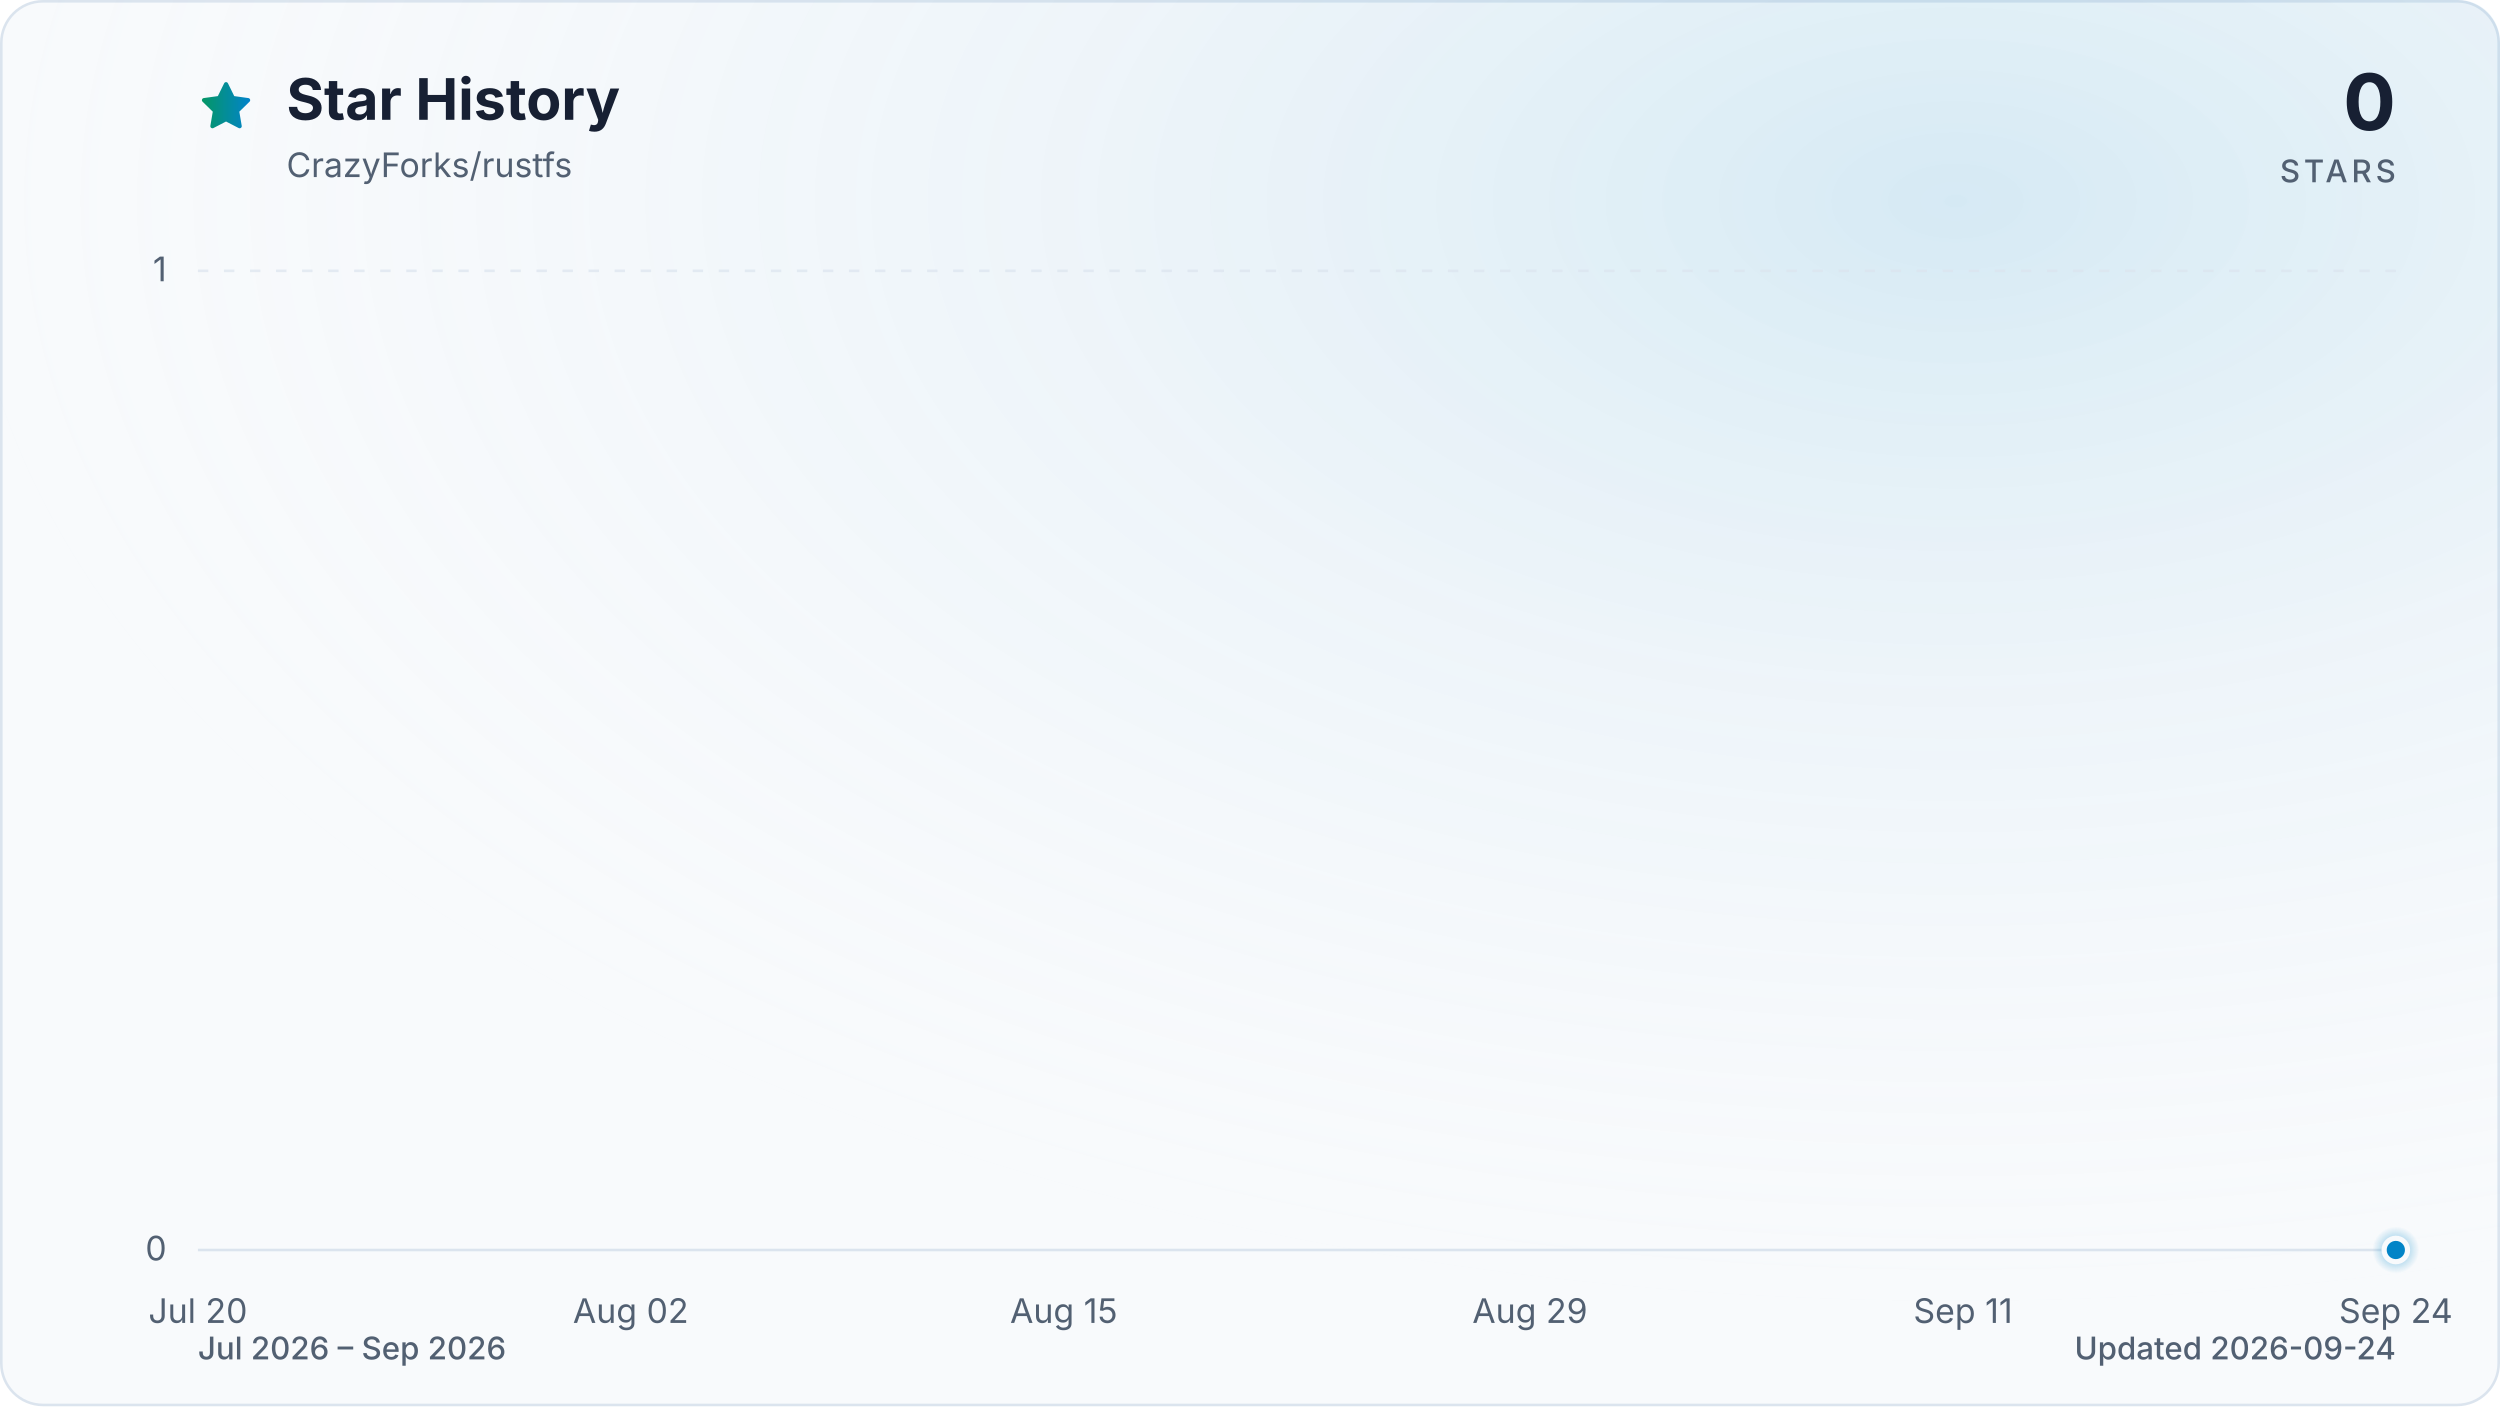
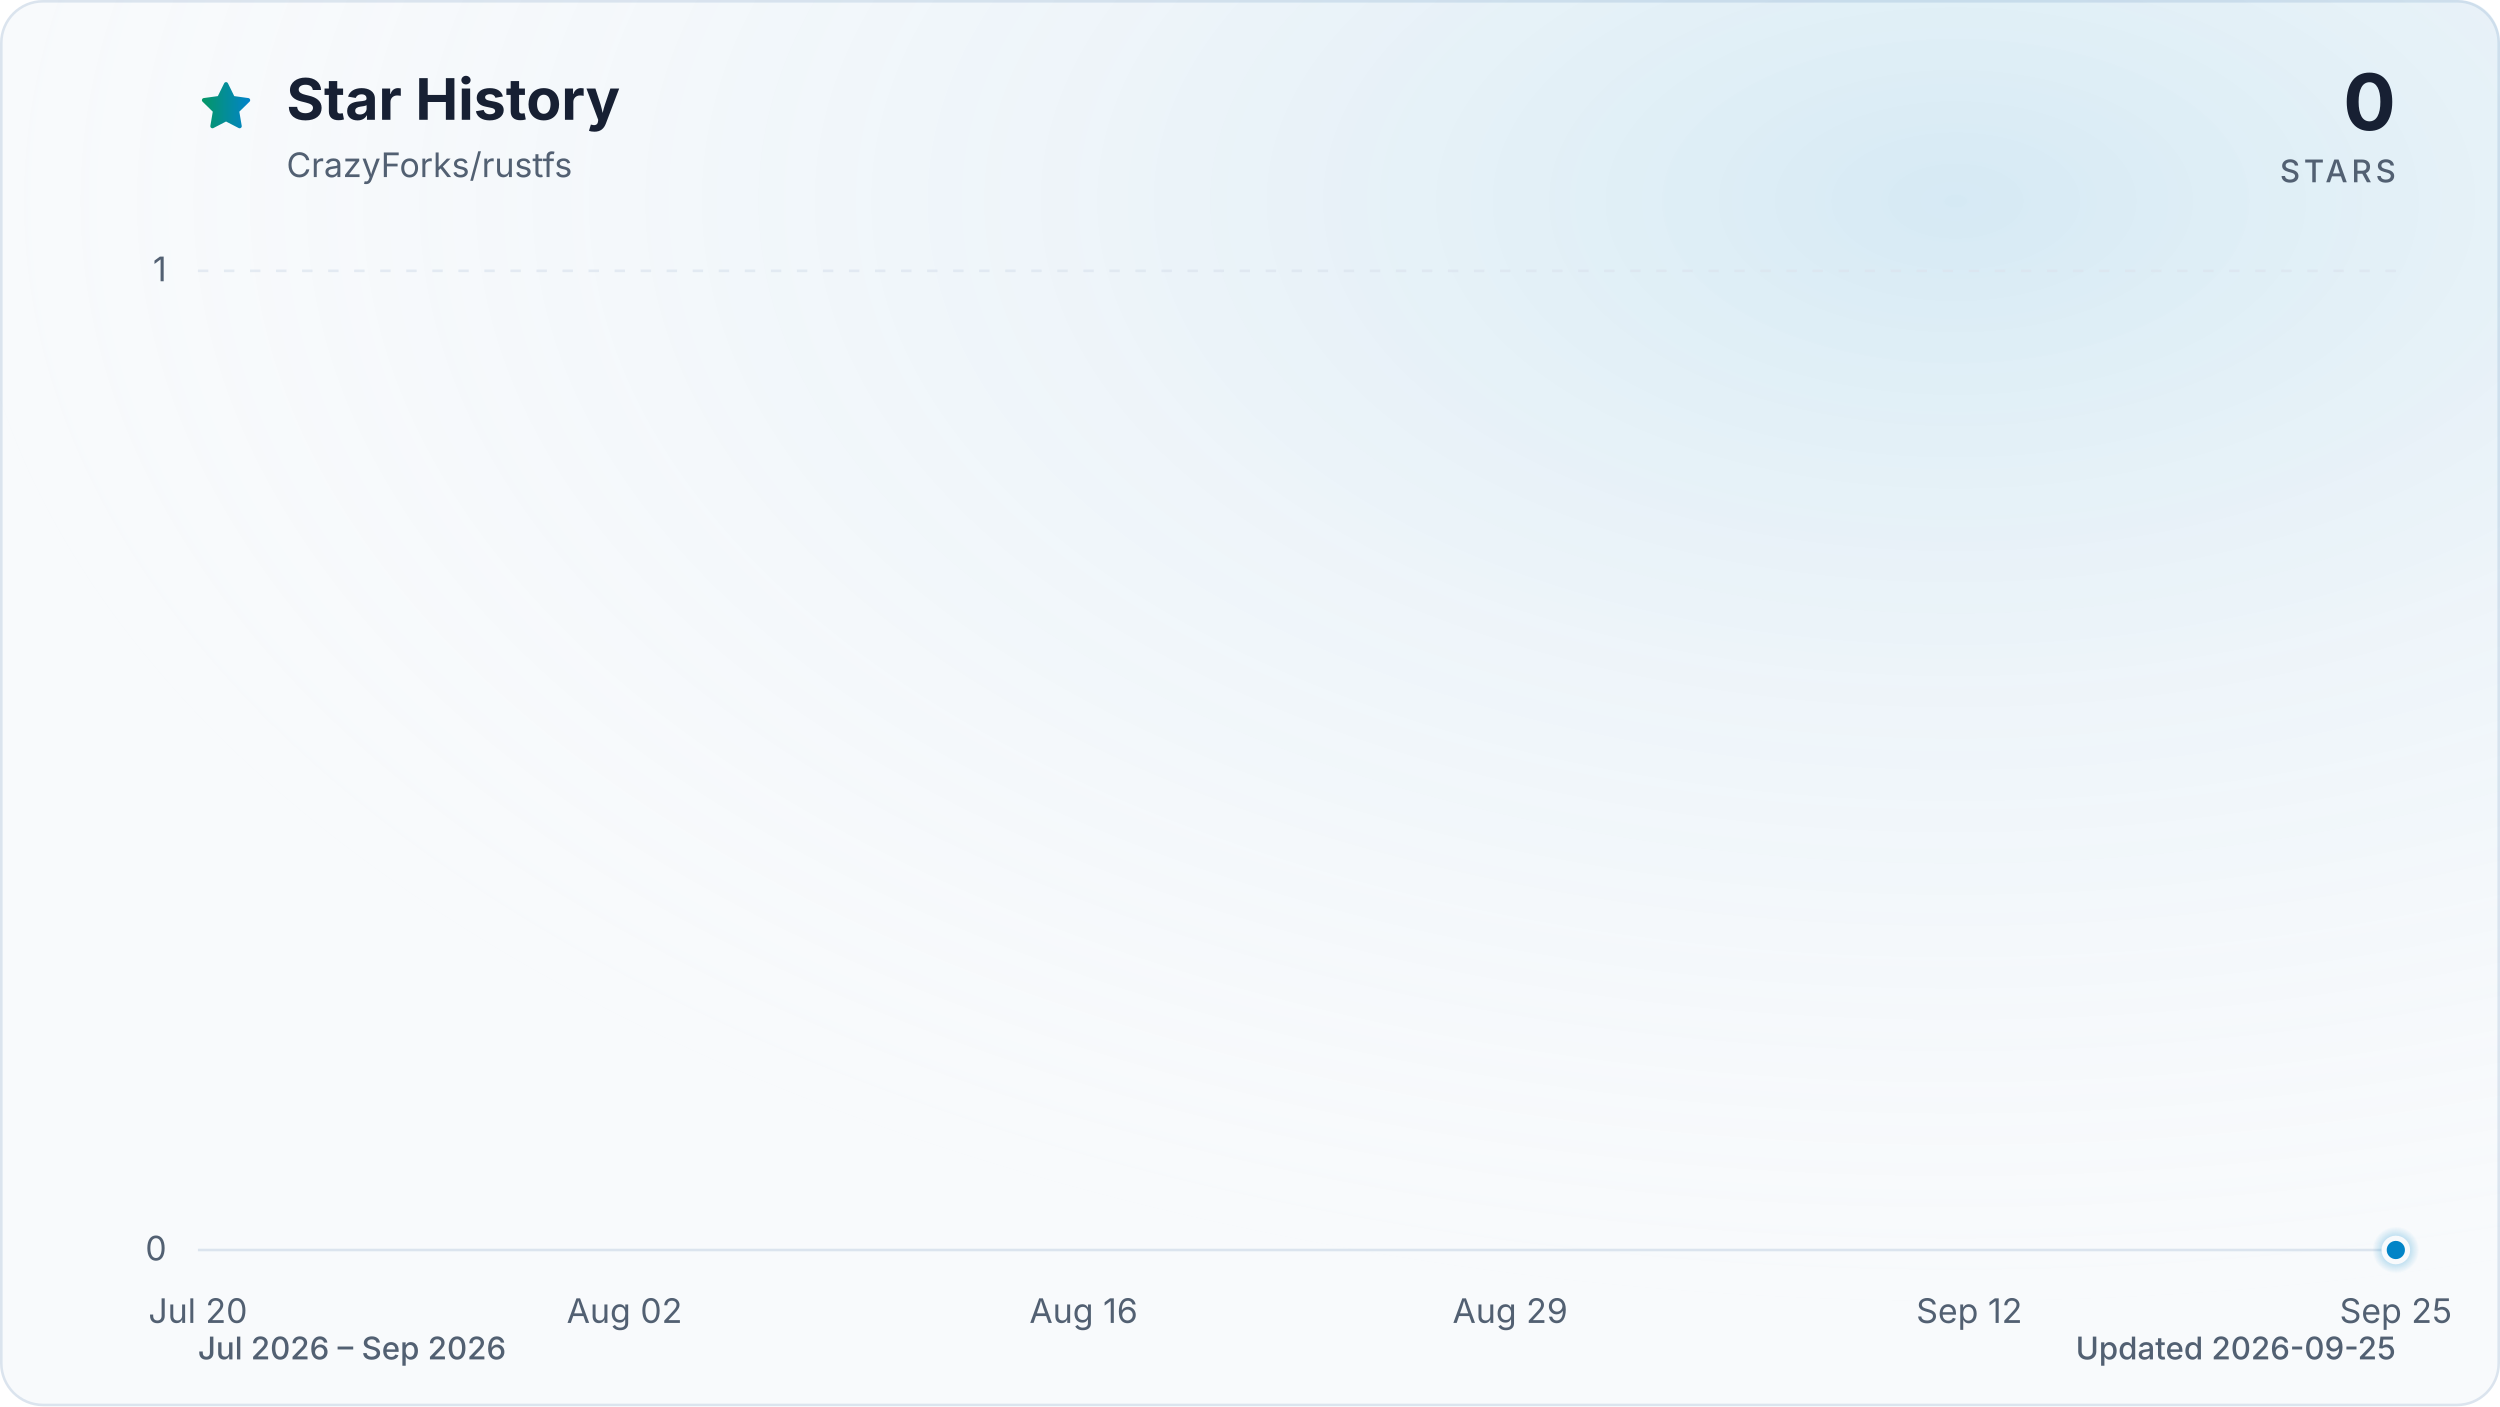
<svg xmlns="http://www.w3.org/2000/svg" viewBox="0 0 960 540" role="img" aria-labelledby="title description" data-style="gradient" data-variant="glow" data-animated="true">
  <defs>
    <linearGradient id="trend" x1="0" y1="0" x2="1" y2="0">
      <stop offset="0%" stop-color="#059669" />
      <stop offset="100%" stop-color="#0284c7" />
    </linearGradient>
    <linearGradient id="area" x1="0" y1="0" x2="0" y2="1">
      <stop offset="0%" stop-color="#059669" stop-opacity="0.30" />
      <stop offset="55%" stop-color="#0284c7" stop-opacity="0.10" />
      <stop offset="100%" stop-color="#0284c7" stop-opacity="0.01" />
    </linearGradient>
    <radialGradient id="marker-halo" cx="50%" cy="50%" r="50%">
      <stop offset="0%" stop-color="#0284c7" stop-opacity="0.55" />
      <stop offset="100%" stop-color="#0284c7" stop-opacity="0" />
    </radialGradient>
    <radialGradient id="surface-glow" cx="78%" cy="14%" r="80%">
      <stop offset="0%" stop-color="#0284c7" stop-opacity="0.14" />
      <stop offset="100%" stop-color="#f8fafc" stop-opacity="0" />
    </radialGradient>
    <filter id="trend-glow" x="-20%" y="-20%" width="140%" height="140%">
      <feGaussianBlur stdDeviation="7" />
    </filter>
  </defs>
  <style>
.trend-enter{transform-box:fill-box;transform-origin:center;animation:trend-enter 520ms cubic-bezier(0.16,1,0.3,1)}
.marker-enter{transform-box:fill-box;transform-origin:center;animation:marker-enter 320ms cubic-bezier(0.16,1,0.3,1) 200ms both}
.marker-pulse{transform-box:fill-box;transform-origin:center;animation:marker-pulse 2.6s ease-out infinite}
@keyframes trend-enter{from{opacity:.35;transform:translateY(10px)}to{opacity:1;transform:translateY(0)}}
@keyframes marker-enter{from{opacity:0;transform:scale(.4)}to{opacity:1;transform:scale(1)}}
@keyframes marker-pulse{0%{opacity:.5;transform:scale(.7)}70%,100%{opacity:0;transform:scale(2.1)}}
@media (prefers-reduced-motion:reduce){.trend-enter,.marker-enter,.marker-pulse{animation:none!important}}
@media (prefers-reduced-motion:reduce){.marker-pulse{opacity:0}}
</style>
  <rect x="0.5" y="0.5" width="959" height="539" fill="#f8fafc" stroke="#dbe4ee" stroke-width="1" rx="16" />
  <rect width="960" height="540" fill="url(#surface-glow)" rx="16" />
  <path d="M12 2.6l2.9 5.9 6.5.9-4.7 4.6 1.1 6.5-5.8-3-5.8 3 1.1-6.5-4.7-4.6 6.5-.9L12 2.6Z" transform="translate(76 30) scale(.9)" fill="url(#trend)" stroke="url(#trend)" stroke-width="1.8" stroke-linejoin="round" aria-hidden="true" />
  <text x="110" y="46" fill="#172033" font-family="ui-sans-serif, system-ui, -apple-system, BlinkMacSystemFont, 'Segoe UI', sans-serif" font-size="22" font-weight="700">Star History</text>
  <text x="110" y="68" fill="#526072" font-family="ui-sans-serif, system-ui, -apple-system, BlinkMacSystemFont, 'Segoe UI', sans-serif" font-size="13">CrazyForks/rustfs</text>
  <text x="920" y="50" fill="#172033" font-family="ui-sans-serif, system-ui, -apple-system, BlinkMacSystemFont, 'Segoe UI', sans-serif" font-size="30" font-weight="700" text-anchor="end">0</text>
  <text x="920" y="70" fill="#526072" font-family="ui-sans-serif, system-ui, -apple-system, BlinkMacSystemFont, 'Segoe UI', sans-serif" font-size="12" font-weight="500" letter-spacing="1.5" text-anchor="end">STARS</text>
  <line x1="76" y1="480.0" x2="920" y2="480.0" stroke="#dbe4ee" stroke-width="1" stroke-dasharray="0" opacity="1" />
  <text x="64" y="484.0" fill="#526072" font-family="ui-sans-serif, system-ui, -apple-system, BlinkMacSystemFont, 'Segoe UI', sans-serif" font-size="13" text-anchor="end">0</text>
  <line x1="76" y1="104.0" x2="920" y2="104.0" stroke="#dbe4ee" stroke-width="1" stroke-dasharray="4 6" opacity="0.7" />
  <text x="64" y="108.0" fill="#526072" font-family="ui-sans-serif, system-ui, -apple-system, BlinkMacSystemFont, 'Segoe UI', sans-serif" font-size="13" text-anchor="end">1</text>
  <text x="76.0" y="508" fill="#526072" font-family="ui-sans-serif, system-ui, -apple-system, BlinkMacSystemFont, 'Segoe UI', sans-serif" font-size="13" text-anchor="middle">Jul 20</text>
-   <text x="242.2" y="508" fill="#526072" font-family="ui-sans-serif, system-ui, -apple-system, BlinkMacSystemFont, 'Segoe UI', sans-serif" font-size="13" text-anchor="middle">Aug 02</text>
-   <text x="408.5" y="508" fill="#526072" font-family="ui-sans-serif, system-ui, -apple-system, BlinkMacSystemFont, 'Segoe UI', sans-serif" font-size="13" text-anchor="middle">Aug 15</text>
-   <text x="587.5" y="508" fill="#526072" font-family="ui-sans-serif, system-ui, -apple-system, BlinkMacSystemFont, 'Segoe UI', sans-serif" font-size="13" text-anchor="middle">Aug 29</text>
-   <text x="753.8" y="508" fill="#526072" font-family="ui-sans-serif, system-ui, -apple-system, BlinkMacSystemFont, 'Segoe UI', sans-serif" font-size="13" text-anchor="middle">Sep 11</text>
-   <text x="920.0" y="508" fill="#526072" font-family="ui-sans-serif, system-ui, -apple-system, BlinkMacSystemFont, 'Segoe UI', sans-serif" font-size="13" text-anchor="middle">Sep 24</text>
+   <text x="239.8" y="508" fill="#526072" font-family="ui-sans-serif, system-ui, -apple-system, BlinkMacSystemFont, 'Segoe UI', sans-serif" font-size="13" text-anchor="middle">Aug 02</text>
+   <text x="416.1" y="508" fill="#526072" font-family="ui-sans-serif, system-ui, -apple-system, BlinkMacSystemFont, 'Segoe UI', sans-serif" font-size="13" text-anchor="middle">Aug 16</text>
+   <text x="579.9" y="508" fill="#526072" font-family="ui-sans-serif, system-ui, -apple-system, BlinkMacSystemFont, 'Segoe UI', sans-serif" font-size="13" text-anchor="middle">Aug 29</text>
+   <text x="756.2" y="508" fill="#526072" font-family="ui-sans-serif, system-ui, -apple-system, BlinkMacSystemFont, 'Segoe UI', sans-serif" font-size="13" text-anchor="middle">Sep 12</text>
+   <text x="920.0" y="508" fill="#526072" font-family="ui-sans-serif, system-ui, -apple-system, BlinkMacSystemFont, 'Segoe UI', sans-serif" font-size="13" text-anchor="middle">Sep 25</text>
  <g class="trend-enter">
-     <path d="M 76.0 480.0 C 101.6 480.0, 127.2 480.0, 152.7 480.0 C 157.0 480.0, 161.3 480.0, 165.5 480.0 C 191.1 480.0, 216.7 480.0, 242.2 480.0 C 255.0 480.0, 267.8 480.0, 280.6 480.0 C 297.7 480.0, 314.7 480.0, 331.8 480.0 C 336.0 480.0, 340.3 480.0, 344.5 480.0 C 361.6 480.0, 378.6 480.0, 395.7 480.0 C 400.0 480.0, 404.2 480.0, 408.5 480.0 C 412.7 480.0, 417.0 480.0, 421.3 480.0 C 425.5 480.0, 429.8 480.0, 434.1 480.0 C 438.3 480.0, 442.6 480.0, 446.8 480.0 C 451.1 480.0, 455.4 480.0, 459.6 480.0 C 463.9 480.0, 468.2 480.0, 472.4 480.0 C 476.7 480.0, 480.9 480.0, 485.2 480.0 C 489.5 480.0, 493.7 480.0, 498.0 480.0 C 502.3 480.0, 506.5 480.0, 510.8 480.0 C 515.1 480.0, 519.3 480.0, 523.6 480.0 C 527.8 480.0, 532.1 480.0, 536.4 480.0 C 540.6 480.0, 544.9 480.0, 549.2 480.0 C 553.4 480.0, 557.7 480.0, 561.9 480.0 C 566.2 480.0, 570.5 480.0, 574.7 480.0 C 579.0 480.0, 583.3 480.0, 587.5 480.0 C 591.8 480.0, 596.0 480.0, 600.3 480.0 C 604.6 480.0, 608.8 480.0, 613.1 480.0 C 617.4 480.0, 621.6 480.0, 625.9 480.0 C 630.1 480.0, 634.4 480.0, 638.7 480.0 C 642.9 480.0, 647.2 480.0, 651.5 480.0 C 655.7 480.0, 660.0 480.0, 664.2 480.0 C 668.5 480.0, 672.8 480.0, 677.0 480.0 C 681.3 480.0, 685.6 480.0, 689.8 480.0 C 694.1 480.0, 698.3 480.0, 702.6 480.0 C 706.9 480.0, 711.1 480.0, 715.4 480.0 C 719.7 480.0, 723.9 480.0, 728.2 480.0 C 732.4 480.0, 736.7 480.0, 741.0 480.0 C 745.2 480.0, 749.5 480.0, 753.8 480.0 C 758.0 480.0, 762.3 480.0, 766.5 480.0 C 770.8 480.0, 775.1 480.0, 779.3 480.0 C 783.6 480.0, 787.9 480.0, 792.1 480.0 C 796.4 480.0, 800.6 480.0, 804.9 480.0 C 809.2 480.0, 813.4 480.0, 817.7 480.0 C 822.0 480.0, 826.2 480.0, 830.5 480.0 C 834.7 480.0, 839.0 480.0, 843.3 480.0 C 847.5 480.0, 851.8 480.0, 856.1 480.0 C 860.3 480.0, 864.6 480.0, 868.8 480.0 C 873.1 480.0, 877.4 480.0, 881.6 480.0 C 885.9 480.0, 890.2 480.0, 894.4 480.0 C 898.7 480.0, 902.9 480.0, 907.2 480.0 C 911.5 480.0, 915.7 480.0, 920.0 480.0 L 920.0 480.0 L 76.0 480.0 Z" fill="url(#area)" />
-     <path d="M 76.0 480.0 C 101.6 480.0, 127.2 480.0, 152.7 480.0 C 157.0 480.0, 161.3 480.0, 165.5 480.0 C 191.1 480.0, 216.7 480.0, 242.2 480.0 C 255.0 480.0, 267.8 480.0, 280.6 480.0 C 297.7 480.0, 314.7 480.0, 331.8 480.0 C 336.0 480.0, 340.3 480.0, 344.5 480.0 C 361.6 480.0, 378.6 480.0, 395.7 480.0 C 400.0 480.0, 404.2 480.0, 408.5 480.0 C 412.7 480.0, 417.0 480.0, 421.3 480.0 C 425.5 480.0, 429.8 480.0, 434.1 480.0 C 438.3 480.0, 442.6 480.0, 446.8 480.0 C 451.1 480.0, 455.4 480.0, 459.6 480.0 C 463.9 480.0, 468.2 480.0, 472.4 480.0 C 476.7 480.0, 480.9 480.0, 485.2 480.0 C 489.5 480.0, 493.7 480.0, 498.0 480.0 C 502.3 480.0, 506.5 480.0, 510.8 480.0 C 515.1 480.0, 519.3 480.0, 523.6 480.0 C 527.8 480.0, 532.1 480.0, 536.4 480.0 C 540.6 480.0, 544.9 480.0, 549.2 480.0 C 553.4 480.0, 557.7 480.0, 561.9 480.0 C 566.2 480.0, 570.5 480.0, 574.7 480.0 C 579.0 480.0, 583.3 480.0, 587.5 480.0 C 591.8 480.0, 596.0 480.0, 600.3 480.0 C 604.6 480.0, 608.8 480.0, 613.1 480.0 C 617.4 480.0, 621.6 480.0, 625.9 480.0 C 630.1 480.0, 634.4 480.0, 638.7 480.0 C 642.9 480.0, 647.2 480.0, 651.5 480.0 C 655.7 480.0, 660.0 480.0, 664.2 480.0 C 668.5 480.0, 672.8 480.0, 677.0 480.0 C 681.3 480.0, 685.6 480.0, 689.8 480.0 C 694.1 480.0, 698.3 480.0, 702.6 480.0 C 706.9 480.0, 711.1 480.0, 715.4 480.0 C 719.7 480.0, 723.9 480.0, 728.2 480.0 C 732.4 480.0, 736.7 480.0, 741.0 480.0 C 745.2 480.0, 749.5 480.0, 753.8 480.0 C 758.0 480.0, 762.3 480.0, 766.5 480.0 C 770.8 480.0, 775.1 480.0, 779.3 480.0 C 783.6 480.0, 787.9 480.0, 792.1 480.0 C 796.4 480.0, 800.6 480.0, 804.9 480.0 C 809.2 480.0, 813.4 480.0, 817.7 480.0 C 822.0 480.0, 826.2 480.0, 830.5 480.0 C 834.7 480.0, 839.0 480.0, 843.3 480.0 C 847.5 480.0, 851.8 480.0, 856.1 480.0 C 860.3 480.0, 864.6 480.0, 868.8 480.0 C 873.1 480.0, 877.4 480.0, 881.6 480.0 C 885.9 480.0, 890.2 480.0, 894.4 480.0 C 898.7 480.0, 902.9 480.0, 907.2 480.0 C 911.5 480.0, 915.7 480.0, 920.0 480.0" fill="none" stroke="url(#trend)" stroke-width="12" stroke-linecap="round" stroke-linejoin="round" opacity="0.16" filter="url(#trend-glow)" />
-     <path d="M 76.0 480.0 C 101.6 480.0, 127.2 480.0, 152.7 480.0 C 157.0 480.0, 161.3 480.0, 165.5 480.0 C 191.1 480.0, 216.7 480.0, 242.2 480.0 C 255.0 480.0, 267.8 480.0, 280.6 480.0 C 297.7 480.0, 314.7 480.0, 331.8 480.0 C 336.0 480.0, 340.3 480.0, 344.5 480.0 C 361.6 480.0, 378.6 480.0, 395.7 480.0 C 400.0 480.0, 404.2 480.0, 408.5 480.0 C 412.7 480.0, 417.0 480.0, 421.3 480.0 C 425.5 480.0, 429.8 480.0, 434.1 480.0 C 438.3 480.0, 442.6 480.0, 446.8 480.0 C 451.1 480.0, 455.4 480.0, 459.6 480.0 C 463.9 480.0, 468.2 480.0, 472.4 480.0 C 476.7 480.0, 480.9 480.0, 485.2 480.0 C 489.5 480.0, 493.7 480.0, 498.0 480.0 C 502.3 480.0, 506.5 480.0, 510.8 480.0 C 515.1 480.0, 519.3 480.0, 523.6 480.0 C 527.8 480.0, 532.1 480.0, 536.4 480.0 C 540.6 480.0, 544.9 480.0, 549.2 480.0 C 553.4 480.0, 557.7 480.0, 561.9 480.0 C 566.2 480.0, 570.5 480.0, 574.7 480.0 C 579.0 480.0, 583.3 480.0, 587.5 480.0 C 591.8 480.0, 596.0 480.0, 600.3 480.0 C 604.6 480.0, 608.8 480.0, 613.1 480.0 C 617.4 480.0, 621.6 480.0, 625.9 480.0 C 630.1 480.0, 634.4 480.0, 638.7 480.0 C 642.9 480.0, 647.2 480.0, 651.5 480.0 C 655.7 480.0, 660.0 480.0, 664.2 480.0 C 668.5 480.0, 672.8 480.0, 677.0 480.0 C 681.3 480.0, 685.6 480.0, 689.8 480.0 C 694.1 480.0, 698.3 480.0, 702.6 480.0 C 706.9 480.0, 711.1 480.0, 715.4 480.0 C 719.7 480.0, 723.9 480.0, 728.2 480.0 C 732.4 480.0, 736.7 480.0, 741.0 480.0 C 745.2 480.0, 749.5 480.0, 753.8 480.0 C 758.0 480.0, 762.3 480.0, 766.5 480.0 C 770.8 480.0, 775.1 480.0, 779.3 480.0 C 783.6 480.0, 787.9 480.0, 792.1 480.0 C 796.4 480.0, 800.6 480.0, 804.9 480.0 C 809.2 480.0, 813.4 480.0, 817.7 480.0 C 822.0 480.0, 826.2 480.0, 830.5 480.0 C 834.7 480.0, 839.0 480.0, 843.3 480.0 C 847.5 480.0, 851.8 480.0, 856.1 480.0 C 860.3 480.0, 864.6 480.0, 868.8 480.0 C 873.1 480.0, 877.4 480.0, 881.6 480.0 C 885.9 480.0, 890.2 480.0, 894.4 480.0 C 898.7 480.0, 902.9 480.0, 907.2 480.0 C 911.5 480.0, 915.7 480.0, 920.0 480.0" fill="none" stroke="url(#trend)" stroke-width="3" stroke-linecap="round" stroke-linejoin="round" />
+     <path d="M 76.0 480.0 C 101.2 480.0, 126.4 480.0, 151.6 480.0 C 155.8 480.0, 160.0 480.0, 164.2 480.0 C 189.4 480.0, 214.6 480.0, 239.8 480.0 C 252.4 480.0, 265.0 480.0, 277.6 480.0 C 294.3 480.0, 311.1 480.0, 327.9 480.0 C 332.1 480.0, 336.3 480.0, 340.5 480.0 C 357.3 480.0, 374.1 480.0, 390.9 480.0 C 395.1 480.0, 399.3 480.0, 403.5 480.0 C 407.7 480.0, 411.9 480.0, 416.1 480.0 C 420.3 480.0, 424.5 480.0, 428.7 480.0 C 432.9 480.0, 437.1 480.0, 441.3 480.0 C 445.5 480.0, 449.7 480.0, 453.9 480.0 C 458.1 480.0, 462.3 480.0, 466.5 480.0 C 470.7 480.0, 474.9 480.0, 479.1 480.0 C 483.3 480.0, 487.5 480.0, 491.7 480.0 C 495.9 480.0, 500.1 480.0, 504.3 480.0 C 508.5 480.0, 512.7 480.0, 516.9 480.0 C 521.1 480.0, 525.3 480.0, 529.5 480.0 C 533.7 480.0, 537.9 480.0, 542.1 480.0 C 546.3 480.0, 550.5 480.0, 554.7 480.0 C 558.9 480.0, 563.1 480.0, 567.3 480.0 C 571.5 480.0, 575.7 480.0, 579.9 480.0 C 584.1 480.0, 588.3 480.0, 592.5 480.0 C 596.7 480.0, 600.9 480.0, 605.1 480.0 C 609.3 480.0, 613.5 480.0, 617.7 480.0 C 621.9 480.0, 626.1 480.0, 630.3 480.0 C 634.5 480.0, 638.7 480.0, 642.9 480.0 C 647.1 480.0, 651.3 480.0, 655.5 480.0 C 659.7 480.0, 663.9 480.0, 668.1 480.0 C 672.3 480.0, 676.5 480.0, 680.7 480.0 C 684.9 480.0, 689.1 480.0, 693.3 480.0 C 697.5 480.0, 701.7 480.0, 705.9 480.0 C 710.0 480.0, 714.2 480.0, 718.4 480.0 C 722.6 480.0, 726.8 480.0, 731.0 480.0 C 735.2 480.0, 739.4 480.0, 743.6 480.0 C 747.8 480.0, 752.0 480.0, 756.2 480.0 C 760.4 480.0, 764.6 480.0, 768.8 480.0 C 773.0 480.0, 777.2 480.0, 781.4 480.0 C 785.6 480.0, 789.8 480.0, 794.0 480.0 C 798.2 480.0, 802.4 480.0, 806.6 480.0 C 810.8 480.0, 815.0 480.0, 819.2 480.0 C 823.4 480.0, 827.6 480.0, 831.8 480.0 C 836.0 480.0, 840.2 480.0, 844.4 480.0 C 848.6 480.0, 852.8 480.0, 857.0 480.0 C 861.2 480.0, 865.4 480.0, 869.6 480.0 C 873.8 480.0, 878.0 480.0, 882.2 480.0 C 886.4 480.0, 890.6 480.0, 894.8 480.0 C 899.0 480.0, 903.2 480.0, 907.4 480.0 C 911.6 480.0, 915.8 480.0, 920.0 480.0 L 920.0 480.0 L 76.0 480.0 Z" fill="url(#area)" />
+     <path d="M 76.0 480.0 C 101.2 480.0, 126.4 480.0, 151.6 480.0 C 155.8 480.0, 160.0 480.0, 164.2 480.0 C 189.4 480.0, 214.6 480.0, 239.8 480.0 C 252.4 480.0, 265.0 480.0, 277.6 480.0 C 294.3 480.0, 311.1 480.0, 327.9 480.0 C 332.1 480.0, 336.3 480.0, 340.5 480.0 C 357.3 480.0, 374.1 480.0, 390.9 480.0 C 395.1 480.0, 399.3 480.0, 403.5 480.0 C 407.7 480.0, 411.9 480.0, 416.1 480.0 C 420.3 480.0, 424.5 480.0, 428.7 480.0 C 432.9 480.0, 437.1 480.0, 441.3 480.0 C 445.5 480.0, 449.7 480.0, 453.9 480.0 C 458.1 480.0, 462.3 480.0, 466.5 480.0 C 470.7 480.0, 474.9 480.0, 479.1 480.0 C 483.3 480.0, 487.5 480.0, 491.7 480.0 C 495.9 480.0, 500.1 480.0, 504.3 480.0 C 508.5 480.0, 512.7 480.0, 516.9 480.0 C 521.1 480.0, 525.3 480.0, 529.5 480.0 C 533.7 480.0, 537.9 480.0, 542.1 480.0 C 546.3 480.0, 550.5 480.0, 554.7 480.0 C 558.9 480.0, 563.1 480.0, 567.3 480.0 C 571.5 480.0, 575.7 480.0, 579.9 480.0 C 584.1 480.0, 588.3 480.0, 592.5 480.0 C 596.7 480.0, 600.9 480.0, 605.1 480.0 C 609.3 480.0, 613.5 480.0, 617.7 480.0 C 621.9 480.0, 626.1 480.0, 630.3 480.0 C 634.5 480.0, 638.7 480.0, 642.9 480.0 C 647.1 480.0, 651.3 480.0, 655.5 480.0 C 659.7 480.0, 663.9 480.0, 668.1 480.0 C 672.3 480.0, 676.5 480.0, 680.7 480.0 C 684.9 480.0, 689.1 480.0, 693.3 480.0 C 697.5 480.0, 701.7 480.0, 705.9 480.0 C 710.0 480.0, 714.2 480.0, 718.4 480.0 C 722.6 480.0, 726.8 480.0, 731.0 480.0 C 735.2 480.0, 739.4 480.0, 743.6 480.0 C 747.8 480.0, 752.0 480.0, 756.2 480.0 C 760.4 480.0, 764.6 480.0, 768.8 480.0 C 773.0 480.0, 777.2 480.0, 781.4 480.0 C 785.6 480.0, 789.8 480.0, 794.0 480.0 C 798.2 480.0, 802.4 480.0, 806.6 480.0 C 810.8 480.0, 815.0 480.0, 819.2 480.0 C 823.4 480.0, 827.6 480.0, 831.8 480.0 C 836.0 480.0, 840.2 480.0, 844.4 480.0 C 848.6 480.0, 852.8 480.0, 857.0 480.0 C 861.2 480.0, 865.4 480.0, 869.6 480.0 C 873.8 480.0, 878.0 480.0, 882.2 480.0 C 886.4 480.0, 890.6 480.0, 894.8 480.0 C 899.0 480.0, 903.2 480.0, 907.4 480.0 C 911.6 480.0, 915.8 480.0, 920.0 480.0" fill="none" stroke="url(#trend)" stroke-width="12" stroke-linecap="round" stroke-linejoin="round" opacity="0.16" filter="url(#trend-glow)" />
+     <path d="M 76.0 480.0 C 101.2 480.0, 126.4 480.0, 151.6 480.0 C 155.8 480.0, 160.0 480.0, 164.2 480.0 C 189.4 480.0, 214.6 480.0, 239.8 480.0 C 252.4 480.0, 265.0 480.0, 277.6 480.0 C 294.3 480.0, 311.1 480.0, 327.9 480.0 C 332.1 480.0, 336.3 480.0, 340.5 480.0 C 357.3 480.0, 374.1 480.0, 390.9 480.0 C 395.1 480.0, 399.3 480.0, 403.5 480.0 C 407.7 480.0, 411.9 480.0, 416.1 480.0 C 420.3 480.0, 424.5 480.0, 428.7 480.0 C 432.9 480.0, 437.1 480.0, 441.3 480.0 C 445.5 480.0, 449.7 480.0, 453.9 480.0 C 458.1 480.0, 462.3 480.0, 466.5 480.0 C 470.7 480.0, 474.9 480.0, 479.1 480.0 C 483.3 480.0, 487.5 480.0, 491.7 480.0 C 495.9 480.0, 500.1 480.0, 504.3 480.0 C 508.5 480.0, 512.7 480.0, 516.9 480.0 C 521.1 480.0, 525.3 480.0, 529.5 480.0 C 533.7 480.0, 537.9 480.0, 542.1 480.0 C 546.3 480.0, 550.5 480.0, 554.7 480.0 C 558.9 480.0, 563.1 480.0, 567.3 480.0 C 571.5 480.0, 575.7 480.0, 579.9 480.0 C 584.1 480.0, 588.3 480.0, 592.5 480.0 C 596.7 480.0, 600.9 480.0, 605.1 480.0 C 609.3 480.0, 613.5 480.0, 617.7 480.0 C 621.9 480.0, 626.1 480.0, 630.3 480.0 C 634.5 480.0, 638.7 480.0, 642.9 480.0 C 647.1 480.0, 651.3 480.0, 655.5 480.0 C 659.7 480.0, 663.9 480.0, 668.1 480.0 C 672.3 480.0, 676.5 480.0, 680.7 480.0 C 684.9 480.0, 689.1 480.0, 693.3 480.0 C 697.5 480.0, 701.7 480.0, 705.9 480.0 C 710.0 480.0, 714.2 480.0, 718.4 480.0 C 722.6 480.0, 726.8 480.0, 731.0 480.0 C 735.2 480.0, 739.4 480.0, 743.6 480.0 C 747.8 480.0, 752.0 480.0, 756.2 480.0 C 760.4 480.0, 764.6 480.0, 768.8 480.0 C 773.0 480.0, 777.2 480.0, 781.4 480.0 C 785.6 480.0, 789.8 480.0, 794.0 480.0 C 798.2 480.0, 802.4 480.0, 806.6 480.0 C 810.8 480.0, 815.0 480.0, 819.2 480.0 C 823.4 480.0, 827.6 480.0, 831.8 480.0 C 836.0 480.0, 840.2 480.0, 844.4 480.0 C 848.6 480.0, 852.8 480.0, 857.0 480.0 C 861.2 480.0, 865.4 480.0, 869.6 480.0 C 873.8 480.0, 878.0 480.0, 882.2 480.0 C 886.4 480.0, 890.6 480.0, 894.8 480.0 C 899.0 480.0, 903.2 480.0, 907.4 480.0 C 911.6 480.0, 915.8 480.0, 920.0 480.0" fill="none" stroke="url(#trend)" stroke-width="3" stroke-linecap="round" stroke-linejoin="round" />
  </g>
  <g class="marker-enter">
    <circle class="marker-pulse" cx="920.0" cy="480.0" r="9" fill="url(#marker-halo)" />
    <circle cx="920.0" cy="480.0" r="4.5" fill="#0284c7" stroke="#f8fafc" stroke-width="2" />
  </g>
  <text x="76" y="522" fill="#526072" font-family="ui-sans-serif, system-ui, -apple-system, BlinkMacSystemFont, 'Segoe UI', sans-serif" font-size="12" font-weight="500">Jul 2026 – Sep 2026</text>
-   <text x="920" y="522" fill="#526072" font-family="ui-sans-serif, system-ui, -apple-system, BlinkMacSystemFont, 'Segoe UI', sans-serif" font-size="12" font-weight="500" text-anchor="end">Updated 2026-09-24</text>
+   <text x="920" y="522" fill="#526072" font-family="ui-sans-serif, system-ui, -apple-system, BlinkMacSystemFont, 'Segoe UI', sans-serif" font-size="12" font-weight="500" text-anchor="end">Updated 2026-09-25</text>
</svg>
